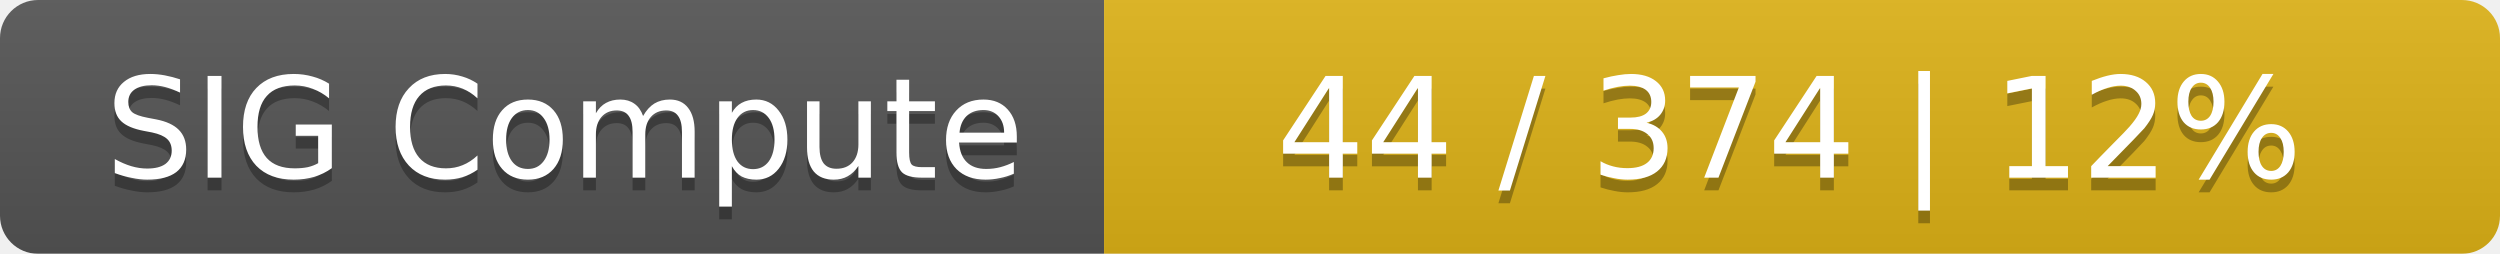
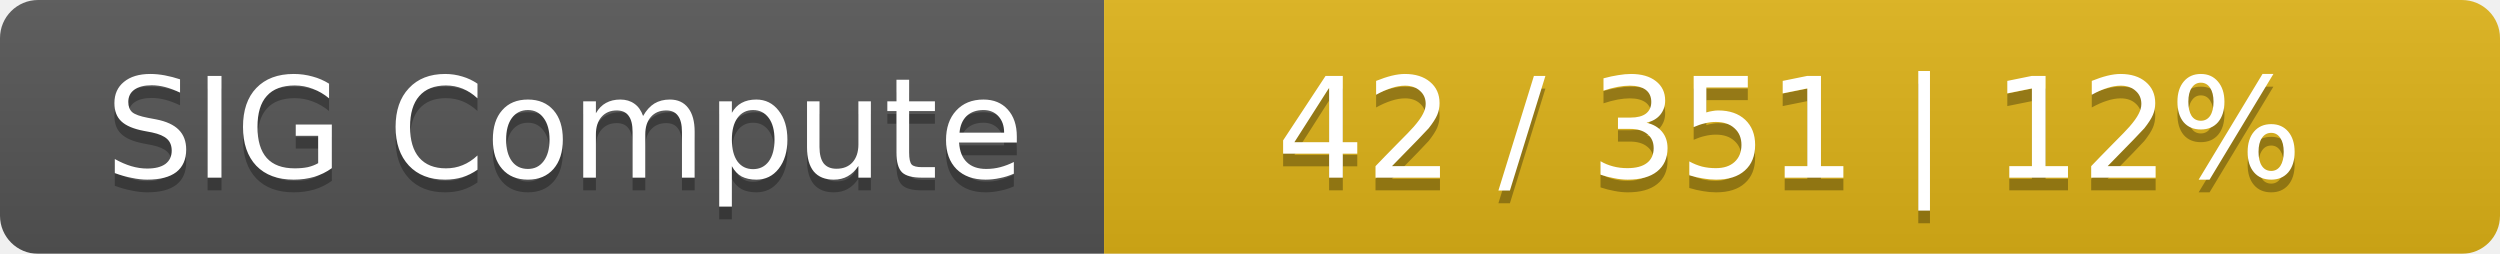
<svg xmlns="http://www.w3.org/2000/svg" width="197" height="20">
  <linearGradient id="smooth" x2="0" y2="100%">
    <stop offset="0" stop-color="#bbb" stop-opacity=".1" />
    <stop offset="1" stop-opacity=".1" />
  </linearGradient>
  <mask id="round">
    <rect width="197" height="20" rx="3" fill="#fff" />
  </mask>
  <g mask="url(#round)">
    <rect width="87" height="20" fill="#555" />
    <rect x="87" width="110" height="20" fill="#dfb317" />
    <rect width="197" height="20" fill="url(#smooth)" />
  </g>
  <g fill="#fff" text-anchor="middle" font-family="DejaVu Sans,Verdana,Geneva,sans-serif" font-size="11">
    <text x="44.5" y="15" fill="#010101" fill-opacity=".3">SIG Compute</text>
    <text x="44.5" y="14">SIG Compute</text>
-     <text x="141" y="15" fill="#010101" fill-opacity=".3">44 / 374    |    12%</text>
-     <text x="141" y="14">44 / 374    |    12%</text>
+     <text x="141" y="15" fill="#010101" fill-opacity=".3">42 / 351    |    12%</text>
+     <text x="141" y="14">42 / 351    |    12%</text>
  </g>
</svg>
